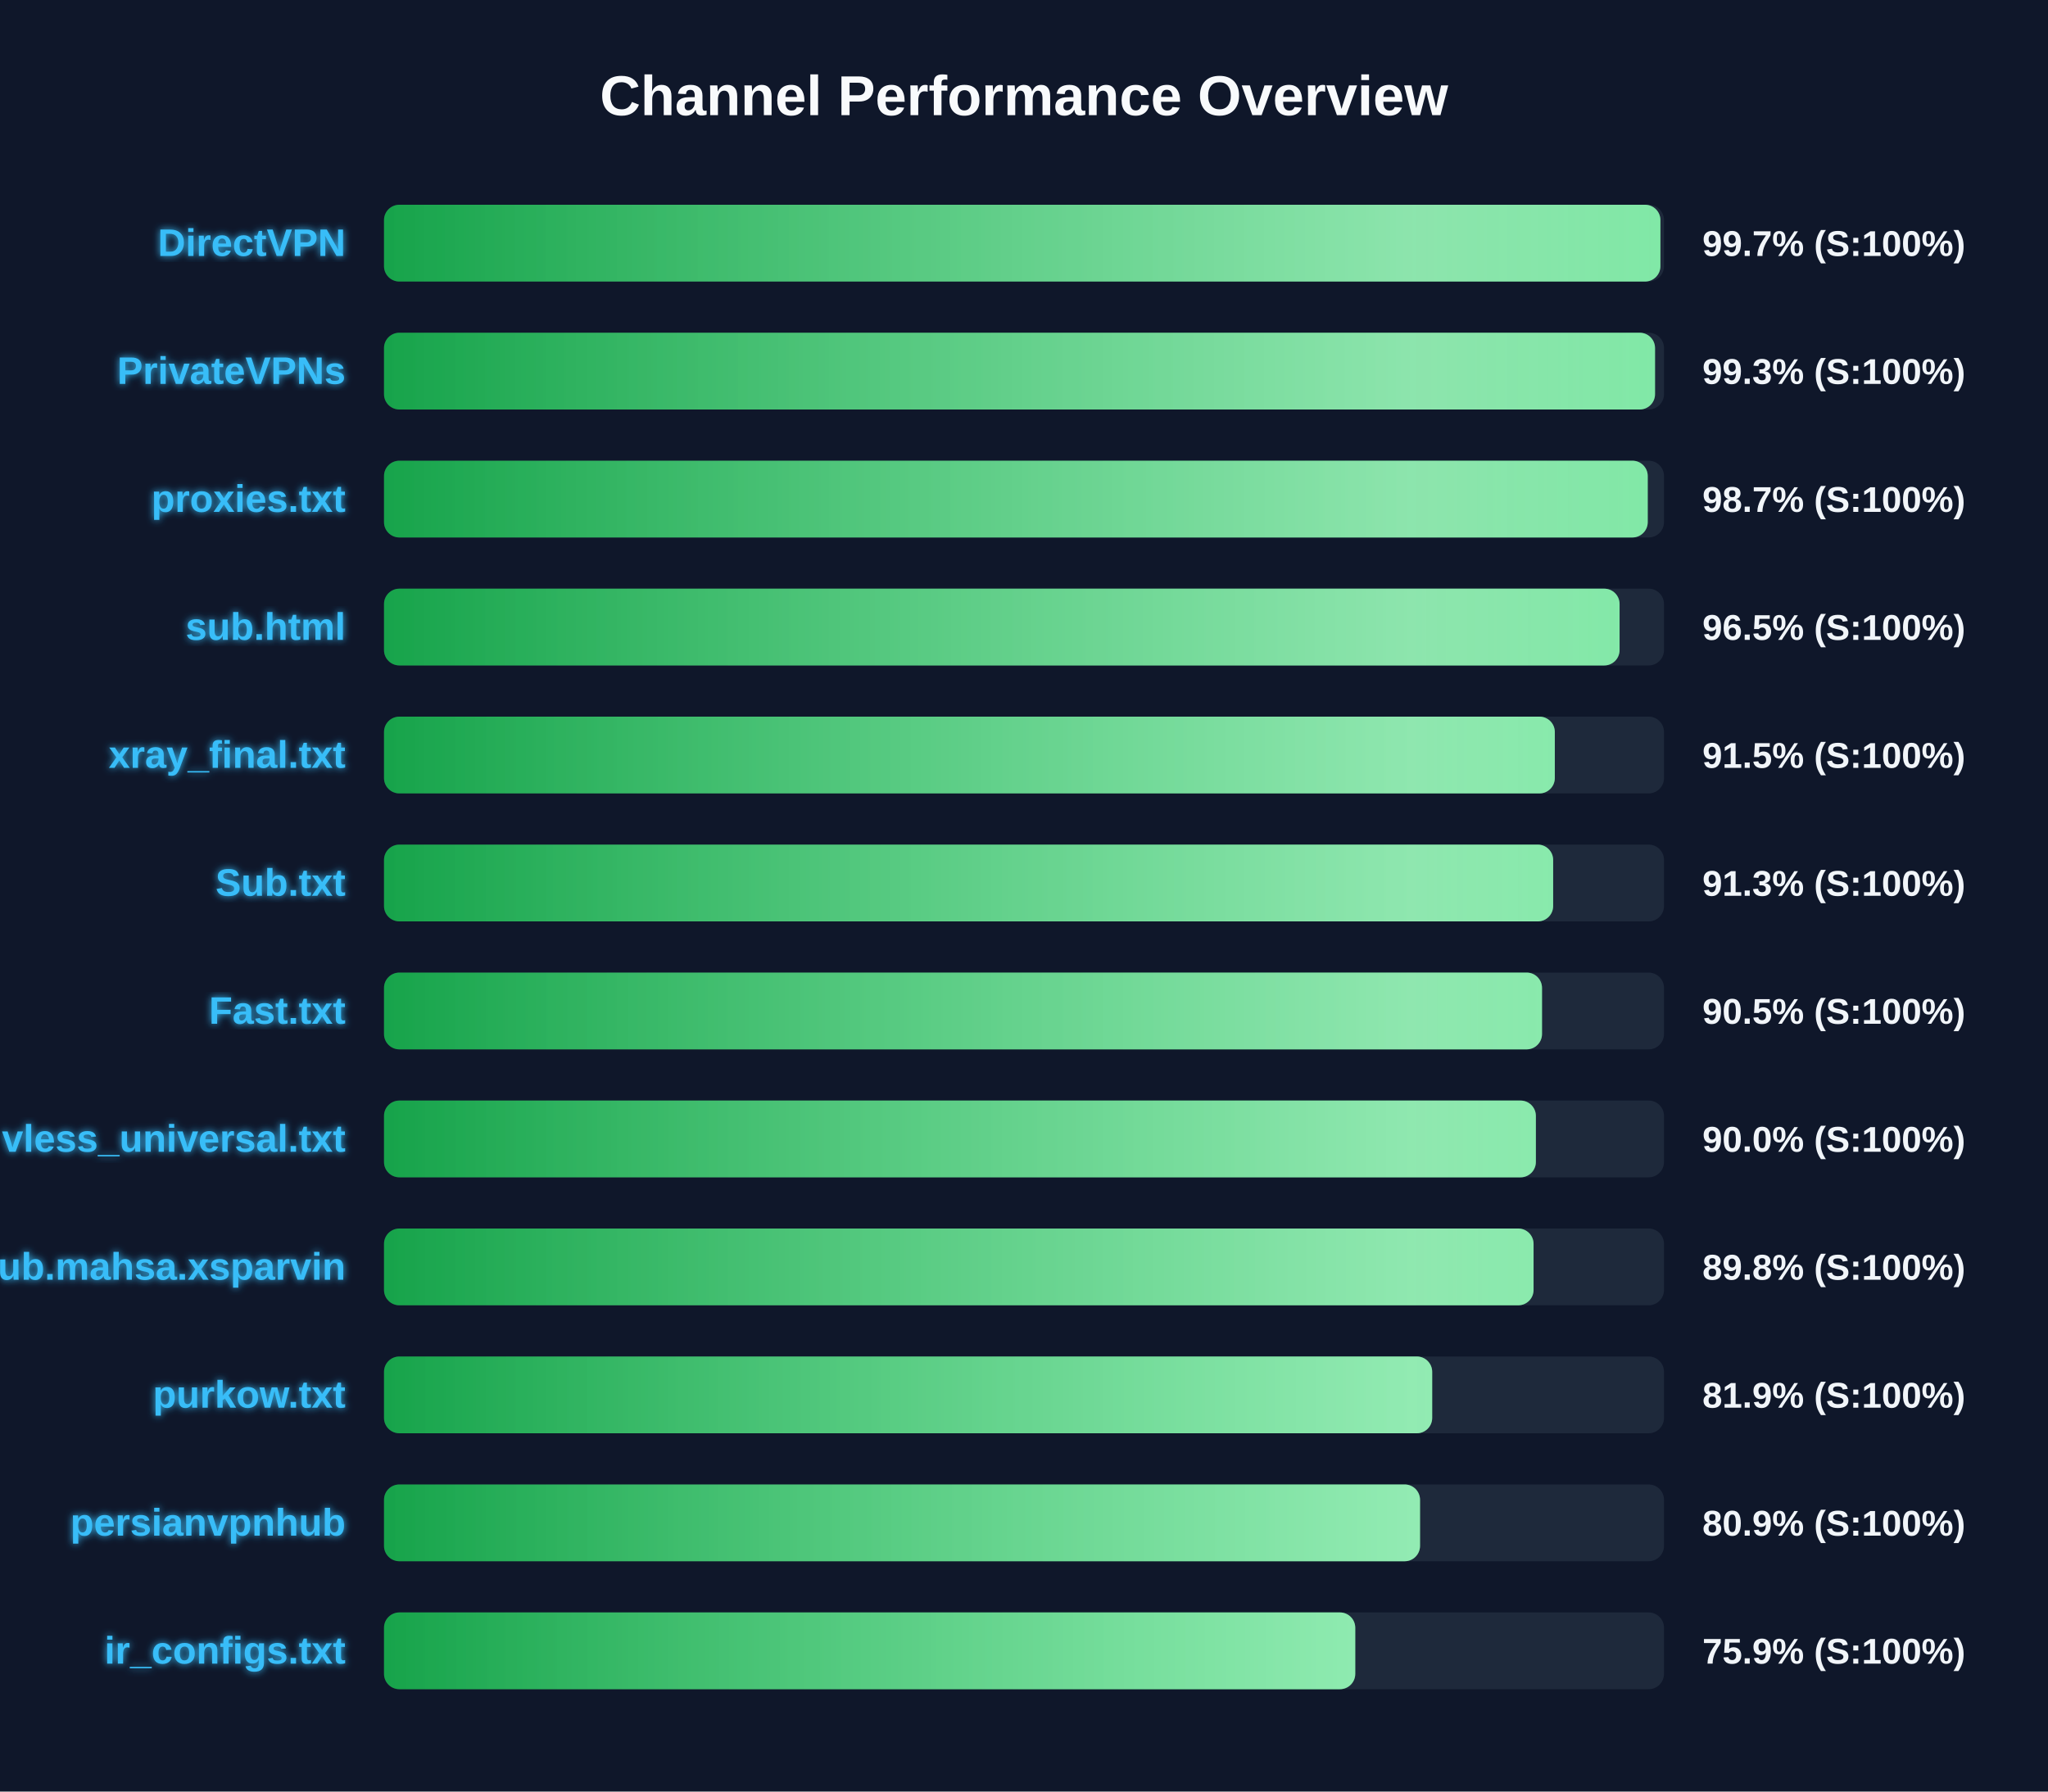
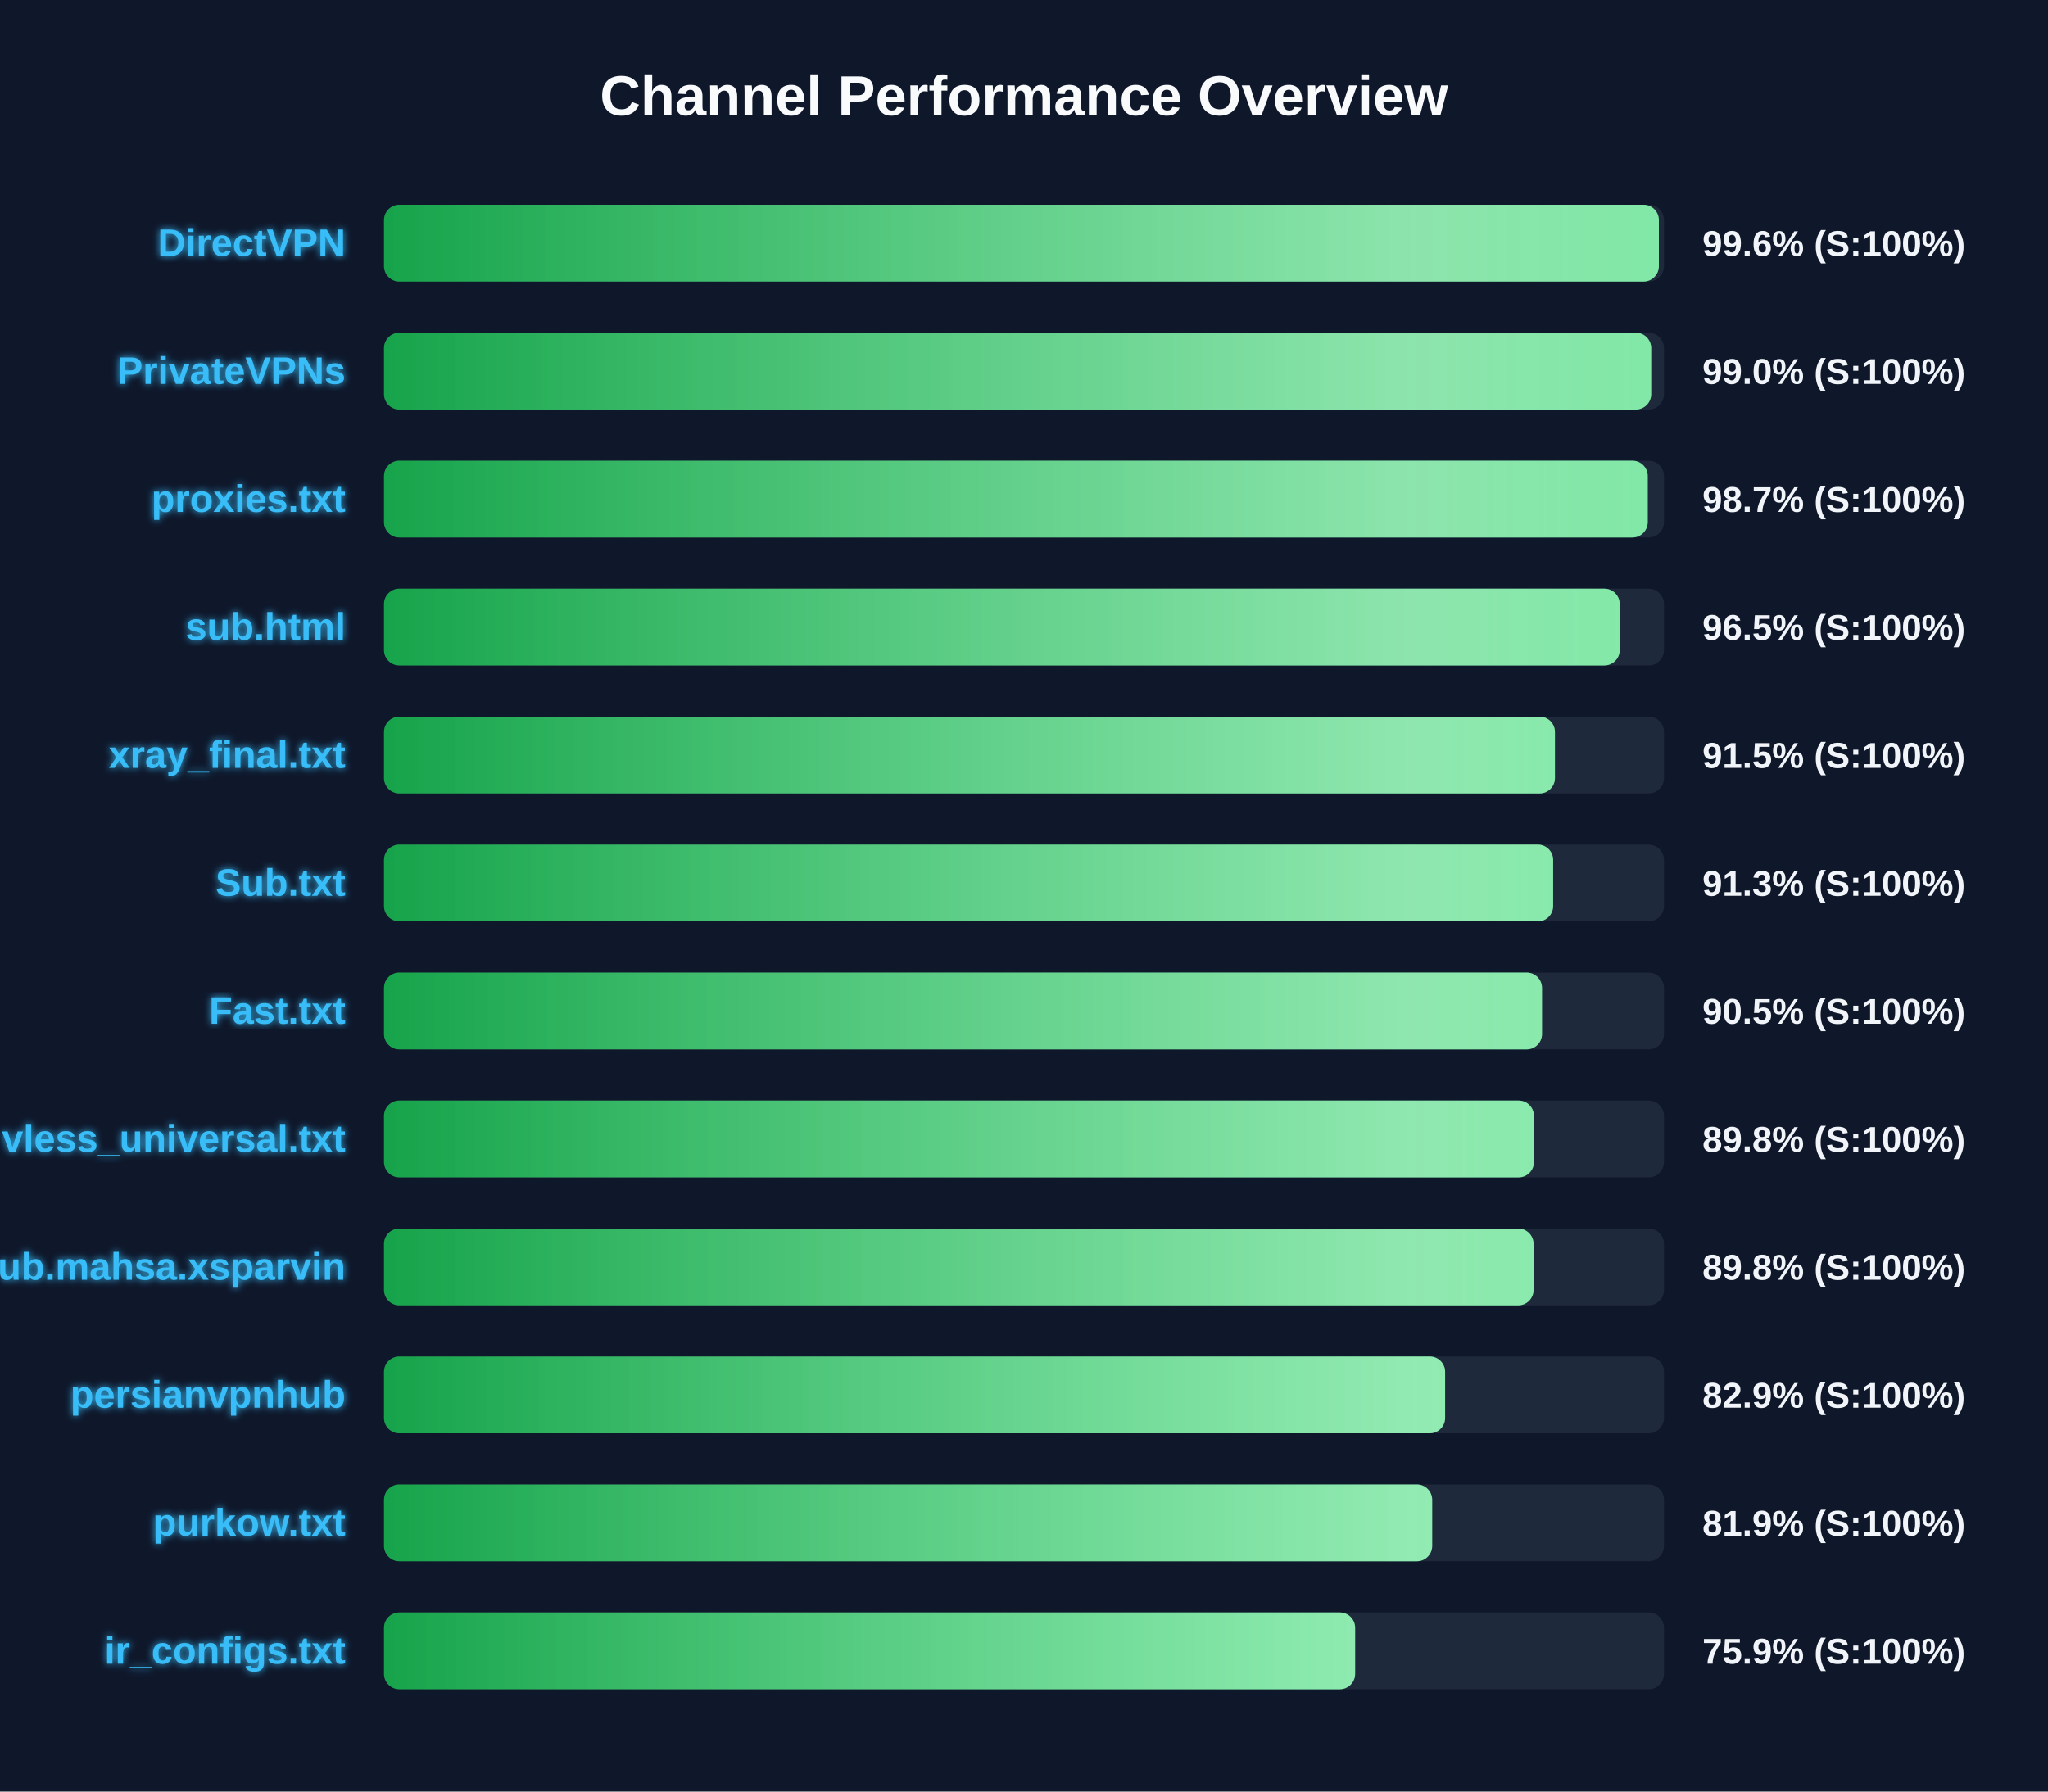
<svg xmlns="http://www.w3.org/2000/svg" width="800" height="700" version="1.1">
  <defs>
    <linearGradient id="grad-green" x1="0%" y1="0%" x2="100%" y2="0%">
      <stop offset="0%" stop-color="#16a34a" />
      <stop offset="100%" stop-color="#4ade80" />
    </linearGradient>
    <linearGradient id="grad-yellow" x1="0%" y1="0%" x2="100%" y2="0%">
      <stop offset="0%" stop-color="#ca8a04" />
      <stop offset="100%" stop-color="#fde047" />
    </linearGradient>
    <linearGradient id="grad-red" x1="0%" y1="0%" x2="100%" y2="0%">
      <stop offset="0%" stop-color="#dc2626" />
      <stop offset="100%" stop-color="#f87171" />
    </linearGradient>
    <linearGradient id="shimmer" x1="0%" y1="0%" x2="100%" y2="0%">
      <stop offset="0%" stop-color="rgba(255,255,255,0)" />
      <stop offset="50%" stop-color="rgba(255,255,255,0.4)" />
      <stop offset="100%" stop-color="rgba(255,255,255,0)" />
    </linearGradient>
    <filter id="glow" x="-20%" y="-20%" width="140%" height="140%">
      <feGaussianBlur stdDeviation="1.5" result="blur" />
      <feComposite in="SourceGraphic" in2="blur" operator="over" />
    </filter>
  </defs>
  <style>
        .bg-rect { fill: #0f172a; }
        .title { font: bold 22px 'Segoe UI', Arial, sans-serif; fill: #f8fafc; }
        .row { font: bold 15px 'Segoe UI', Arial, sans-serif; fill: #38bdf8; filter: url(#glow); }
        .score { font: bold 14px 'Segoe UI', Arial, sans-serif; fill: #f1f5f9; }
        @keyframes shimmer-anim {
            0% { transform: translateX(-100%); }
            100% { transform: translateX(200%); }
        }
        .shimmer-rect {
            animation: shimmer-anim 2.5s infinite linear;
        }
    </style>
  <rect width="100%" height="100%" class="bg-rect" />
  <text x="400" y="45" text-anchor="middle" class="title">Channel Performance Overview</text>
  <rect x="150" y="80" width="500" height="30" fill="#1e293b" rx="6" />
  <clipPath id="clip-0">
-     <rect x="150" y="80" width="498.6" height="30" rx="6" />
+     <rect x="150" y="80" width="498.0" height="30" rx="6" />
  </clipPath>
-   <rect x="150" y="80" width="498.6" height="30" fill="url(#grad-green)" rx="6" />
+   <rect x="150" y="80" width="498.0" height="30" fill="url(#grad-green)" rx="6" />
  <g clip-path="url(#clip-0)">
    <rect x="150" y="80" width="100%" height="30" fill="url(#shimmer)" class="shimmer-rect" />
  </g>
  <text x="135" y="100" text-anchor="end" class="row">DirectVPN</text>
-   <text x="665" y="100" text-anchor="start" class="score">99.7% (S:100%)</text>
+   <text x="665" y="100" text-anchor="start" class="score">99.6% (S:100%)</text>
  <rect x="150" y="130" width="500" height="30" fill="#1e293b" rx="6" />
  <clipPath id="clip-1">
-     <rect x="150" y="130" width="496.5" height="30" rx="6" />
+     <rect x="150" y="130" width="495.0" height="30" rx="6" />
  </clipPath>
-   <rect x="150" y="130" width="496.5" height="30" fill="url(#grad-green)" rx="6" />
+   <rect x="150" y="130" width="495.0" height="30" fill="url(#grad-green)" rx="6" />
  <g clip-path="url(#clip-1)">
    <rect x="150" y="130" width="100%" height="30" fill="url(#shimmer)" class="shimmer-rect" />
  </g>
  <text x="135" y="150" text-anchor="end" class="row">PrivateVPNs</text>
-   <text x="665" y="150" text-anchor="start" class="score">99.3% (S:100%)</text>
+   <text x="665" y="150" text-anchor="start" class="score">99.0% (S:100%)</text>
  <rect x="150" y="180" width="500" height="30" fill="#1e293b" rx="6" />
  <clipPath id="clip-2">
    <rect x="150" y="180" width="493.65" height="30" rx="6" />
  </clipPath>
  <rect x="150" y="180" width="493.65" height="30" fill="url(#grad-green)" rx="6" />
  <g clip-path="url(#clip-2)">
    <rect x="150" y="180" width="100%" height="30" fill="url(#shimmer)" class="shimmer-rect" />
  </g>
  <text x="135" y="200" text-anchor="end" class="row">proxies.txt</text>
  <text x="665" y="200" text-anchor="start" class="score">98.7% (S:100%)</text>
  <rect x="150" y="230" width="500" height="30" fill="#1e293b" rx="6" />
  <clipPath id="clip-3">
-     <rect x="150" y="230" width="482.65" height="30" rx="6" />
+     <rect x="150" y="230" width="482.7" height="30" rx="6" />
  </clipPath>
-   <rect x="150" y="230" width="482.65" height="30" fill="url(#grad-green)" rx="6" />
+   <rect x="150" y="230" width="482.7" height="30" fill="url(#grad-green)" rx="6" />
  <g clip-path="url(#clip-3)">
    <rect x="150" y="230" width="100%" height="30" fill="url(#shimmer)" class="shimmer-rect" />
  </g>
  <text x="135" y="250" text-anchor="end" class="row">sub.html</text>
  <text x="665" y="250" text-anchor="start" class="score">96.5% (S:100%)</text>
  <rect x="150" y="280" width="500" height="30" fill="#1e293b" rx="6" />
  <clipPath id="clip-4">
-     <rect x="150" y="280" width="457.35" height="30" rx="6" />
+     <rect x="150" y="280" width="457.4" height="30" rx="6" />
  </clipPath>
-   <rect x="150" y="280" width="457.35" height="30" fill="url(#grad-green)" rx="6" />
+   <rect x="150" y="280" width="457.4" height="30" fill="url(#grad-green)" rx="6" />
  <g clip-path="url(#clip-4)">
    <rect x="150" y="280" width="100%" height="30" fill="url(#shimmer)" class="shimmer-rect" />
  </g>
  <text x="135" y="300" text-anchor="end" class="row">xray_final.txt</text>
  <text x="665" y="300" text-anchor="start" class="score">91.5% (S:100%)</text>
  <rect x="150" y="330" width="500" height="30" fill="#1e293b" rx="6" />
  <clipPath id="clip-5">
    <rect x="150" y="330" width="456.7" height="30" rx="6" />
  </clipPath>
  <rect x="150" y="330" width="456.7" height="30" fill="url(#grad-green)" rx="6" />
  <g clip-path="url(#clip-5)">
    <rect x="150" y="330" width="100%" height="30" fill="url(#shimmer)" class="shimmer-rect" />
  </g>
  <text x="135" y="350" text-anchor="end" class="row">Sub.txt</text>
  <text x="665" y="350" text-anchor="start" class="score">91.3% (S:100%)</text>
  <rect x="150" y="380" width="500" height="30" fill="#1e293b" rx="6" />
  <clipPath id="clip-6">
    <rect x="150" y="380" width="452.35" height="30" rx="6" />
  </clipPath>
  <rect x="150" y="380" width="452.35" height="30" fill="url(#grad-green)" rx="6" />
  <g clip-path="url(#clip-6)">
    <rect x="150" y="380" width="100%" height="30" fill="url(#shimmer)" class="shimmer-rect" />
  </g>
  <text x="135" y="400" text-anchor="end" class="row">Fast.txt</text>
  <text x="665" y="400" text-anchor="start" class="score">90.5% (S:100%)</text>
  <rect x="150" y="430" width="500" height="30" fill="#1e293b" rx="6" />
  <clipPath id="clip-7">
-     <rect x="150" y="430" width="449.95" height="30" rx="6" />
+     <rect x="150" y="430" width="449.2" height="30" rx="6" />
  </clipPath>
-   <rect x="150" y="430" width="449.95" height="30" fill="url(#grad-green)" rx="6" />
+   <rect x="150" y="430" width="449.2" height="30" fill="url(#grad-green)" rx="6" />
  <g clip-path="url(#clip-7)">
    <rect x="150" y="430" width="100%" height="30" fill="url(#shimmer)" class="shimmer-rect" />
  </g>
  <text x="135" y="450" text-anchor="end" class="row">vless_universal.txt</text>
-   <text x="665" y="450" text-anchor="start" class="score">90.0% (S:100%)</text>
+   <text x="665" y="450" text-anchor="start" class="score">89.8% (S:100%)</text>
  <rect x="150" y="480" width="500" height="30" fill="#1e293b" rx="6" />
  <clipPath id="clip-8">
    <rect x="150" y="480" width="449.05" height="30" rx="6" />
  </clipPath>
  <rect x="150" y="480" width="449.05" height="30" fill="url(#grad-green)" rx="6" />
  <g clip-path="url(#clip-8)">
    <rect x="150" y="480" width="100%" height="30" fill="url(#shimmer)" class="shimmer-rect" />
  </g>
  <text x="135" y="500" text-anchor="end" class="row">Sub.mahsa.xsparvin</text>
  <text x="665" y="500" text-anchor="start" class="score">89.8% (S:100%)</text>
  <rect x="150" y="530" width="500" height="30" fill="#1e293b" rx="6" />
  <clipPath id="clip-9">
-     <rect x="150" y="530" width="409.45" height="30" rx="6" />
+     <rect x="150" y="530" width="414.5" height="30" rx="6" />
  </clipPath>
-   <rect x="150" y="530" width="409.45" height="30" fill="url(#grad-green)" rx="6" />
+   <rect x="150" y="530" width="414.5" height="30" fill="url(#grad-green)" rx="6" />
  <g clip-path="url(#clip-9)">
    <rect x="150" y="530" width="100%" height="30" fill="url(#shimmer)" class="shimmer-rect" />
  </g>
-   <text x="135" y="550" text-anchor="end" class="row">purkow.txt</text>
-   <text x="665" y="550" text-anchor="start" class="score">81.9% (S:100%)</text>
+   <text x="135" y="550" text-anchor="end" class="row">persianvpnhub</text>
+   <text x="665" y="550" text-anchor="start" class="score">82.9% (S:100%)</text>
  <rect x="150" y="580" width="500" height="30" fill="#1e293b" rx="6" />
  <clipPath id="clip-10">
-     <rect x="150" y="580" width="404.7" height="30" rx="6" />
+     <rect x="150" y="580" width="409.45" height="30" rx="6" />
  </clipPath>
-   <rect x="150" y="580" width="404.7" height="30" fill="url(#grad-green)" rx="6" />
+   <rect x="150" y="580" width="409.45" height="30" fill="url(#grad-green)" rx="6" />
  <g clip-path="url(#clip-10)">
    <rect x="150" y="580" width="100%" height="30" fill="url(#shimmer)" class="shimmer-rect" />
  </g>
-   <text x="135" y="600" text-anchor="end" class="row">persianvpnhub</text>
-   <text x="665" y="600" text-anchor="start" class="score">80.9% (S:100%)</text>
+   <text x="135" y="600" text-anchor="end" class="row">purkow.txt</text>
+   <text x="665" y="600" text-anchor="start" class="score">81.9% (S:100%)</text>
  <rect x="150" y="630" width="500" height="30" fill="#1e293b" rx="6" />
  <clipPath id="clip-11">
-     <rect x="150" y="630" width="379.4" height="30" rx="6" />
+     <rect x="150" y="630" width="379.35" height="30" rx="6" />
  </clipPath>
-   <rect x="150" y="630" width="379.4" height="30" fill="url(#grad-green)" rx="6" />
+   <rect x="150" y="630" width="379.35" height="30" fill="url(#grad-green)" rx="6" />
  <g clip-path="url(#clip-11)">
    <rect x="150" y="630" width="100%" height="30" fill="url(#shimmer)" class="shimmer-rect" />
  </g>
  <text x="135" y="650" text-anchor="end" class="row">ir_configs.txt</text>
  <text x="665" y="650" text-anchor="start" class="score">75.9% (S:100%)</text>
</svg>
